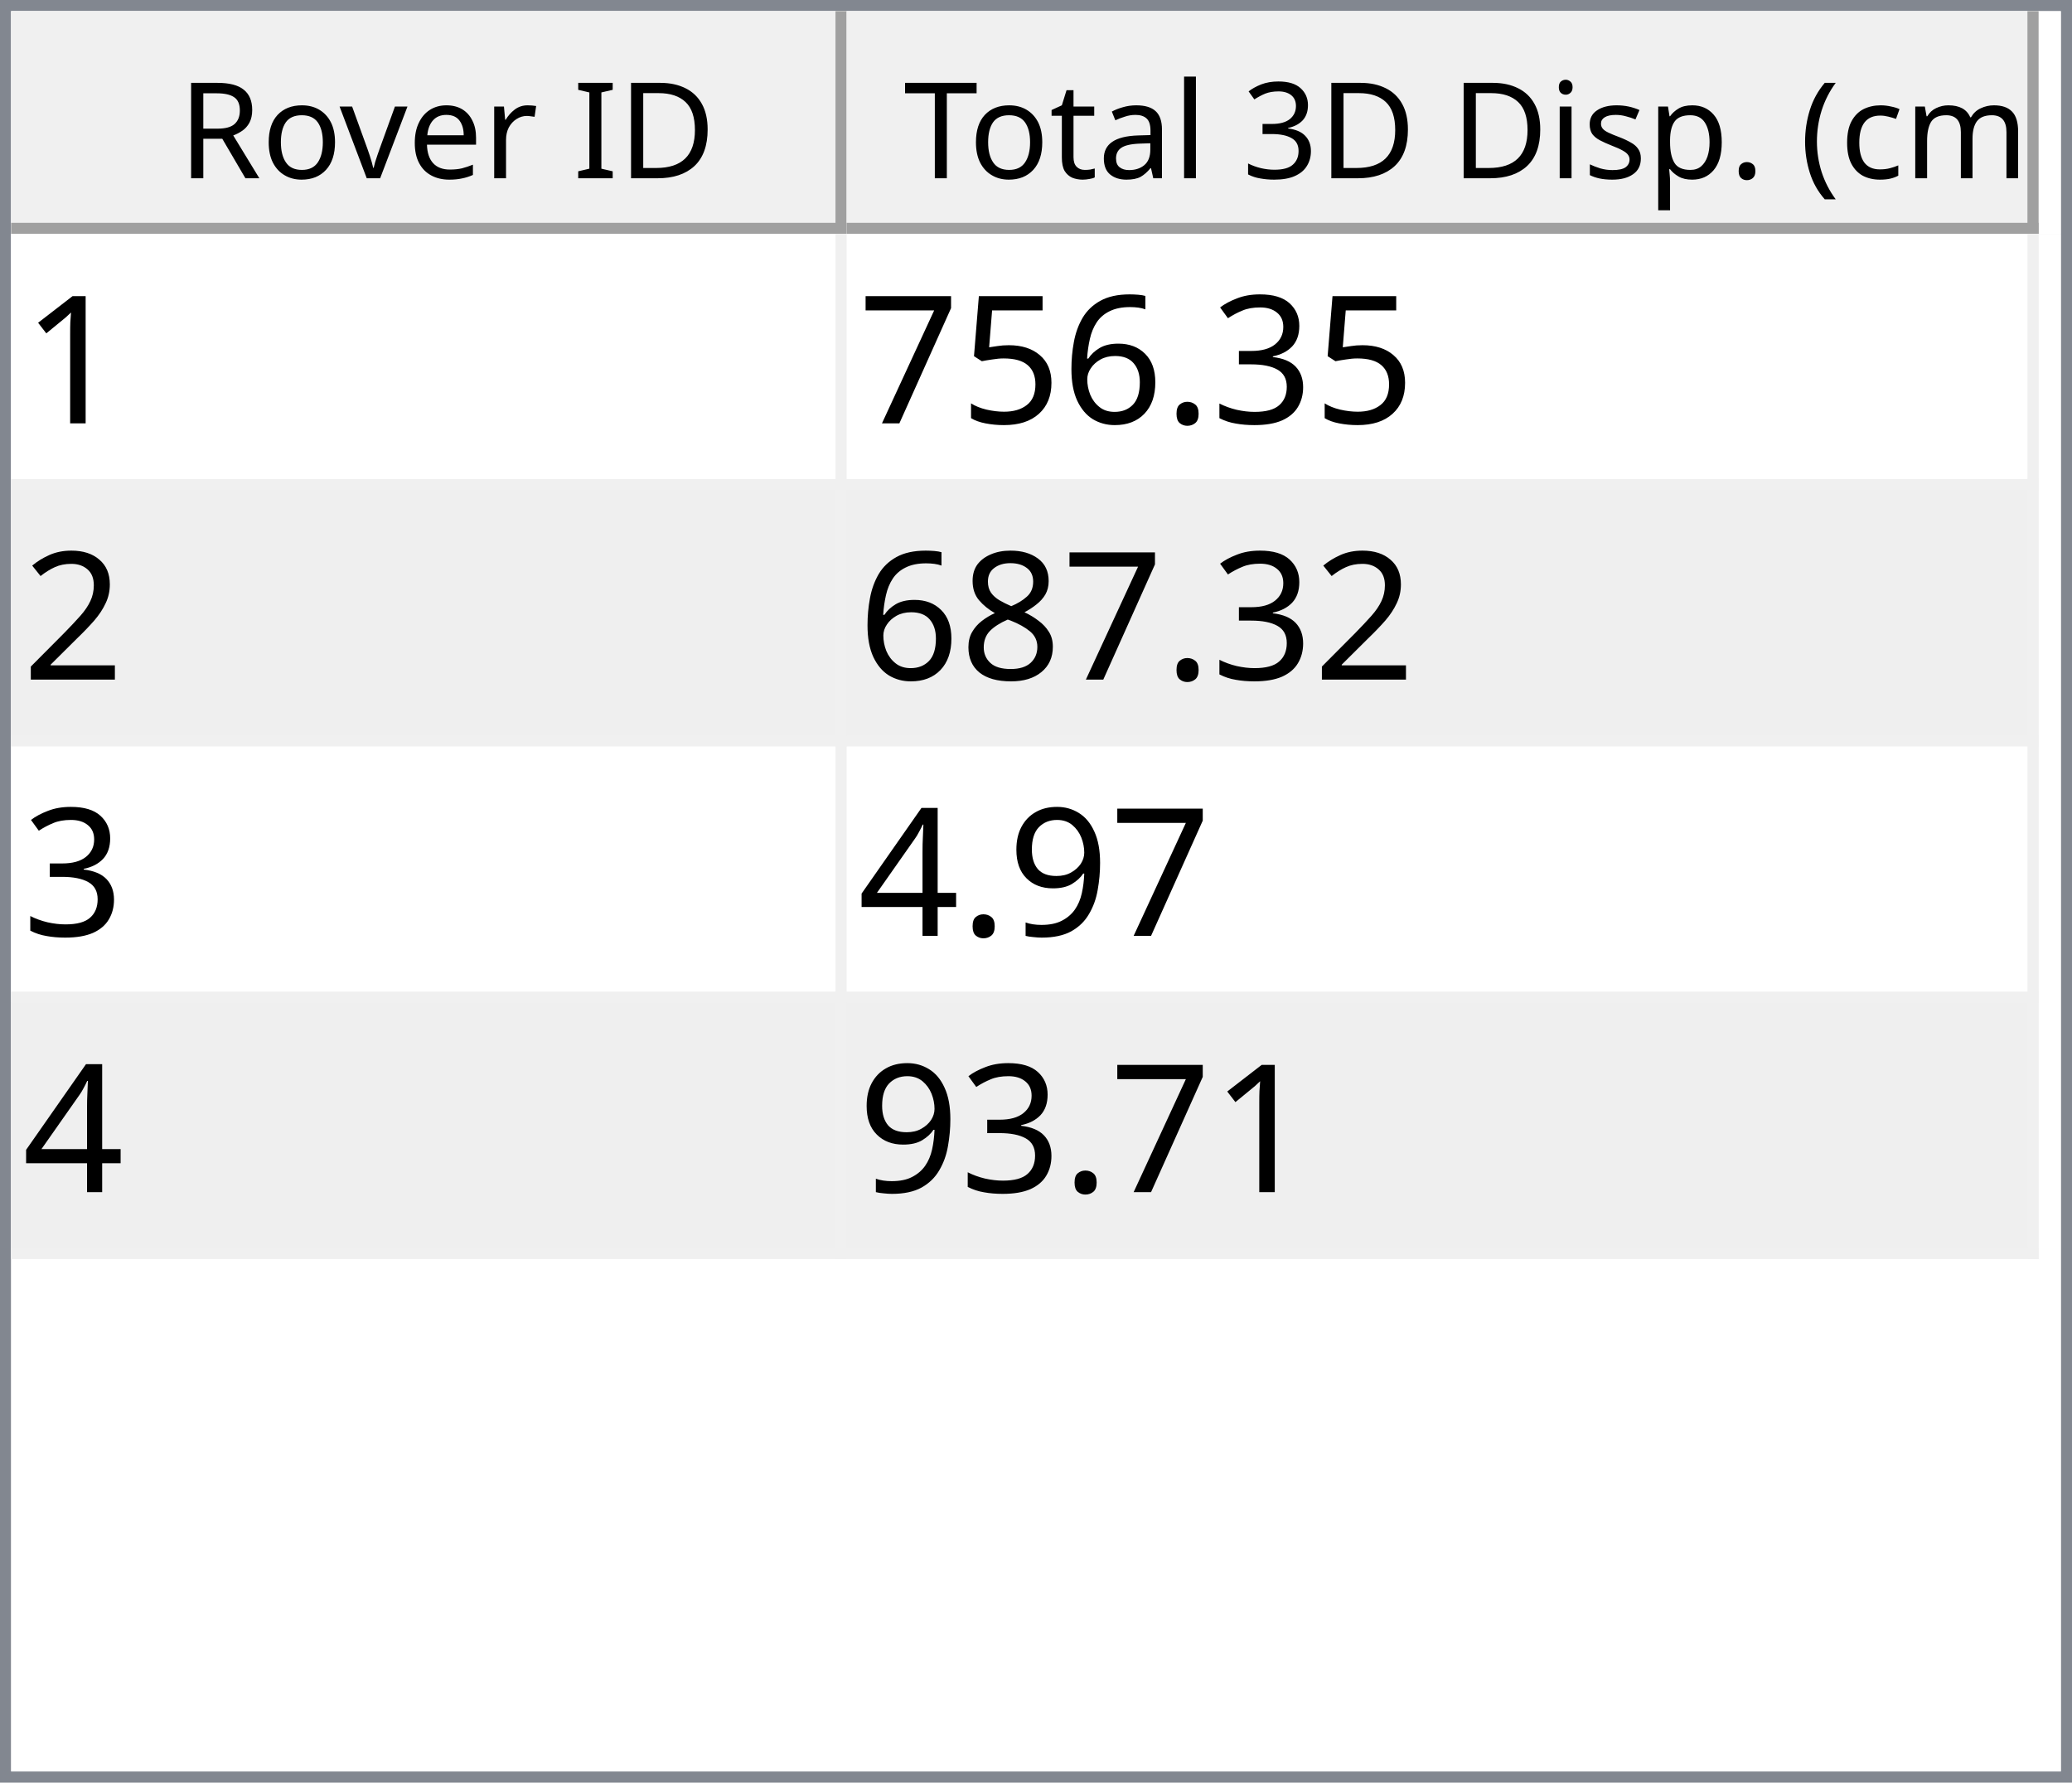
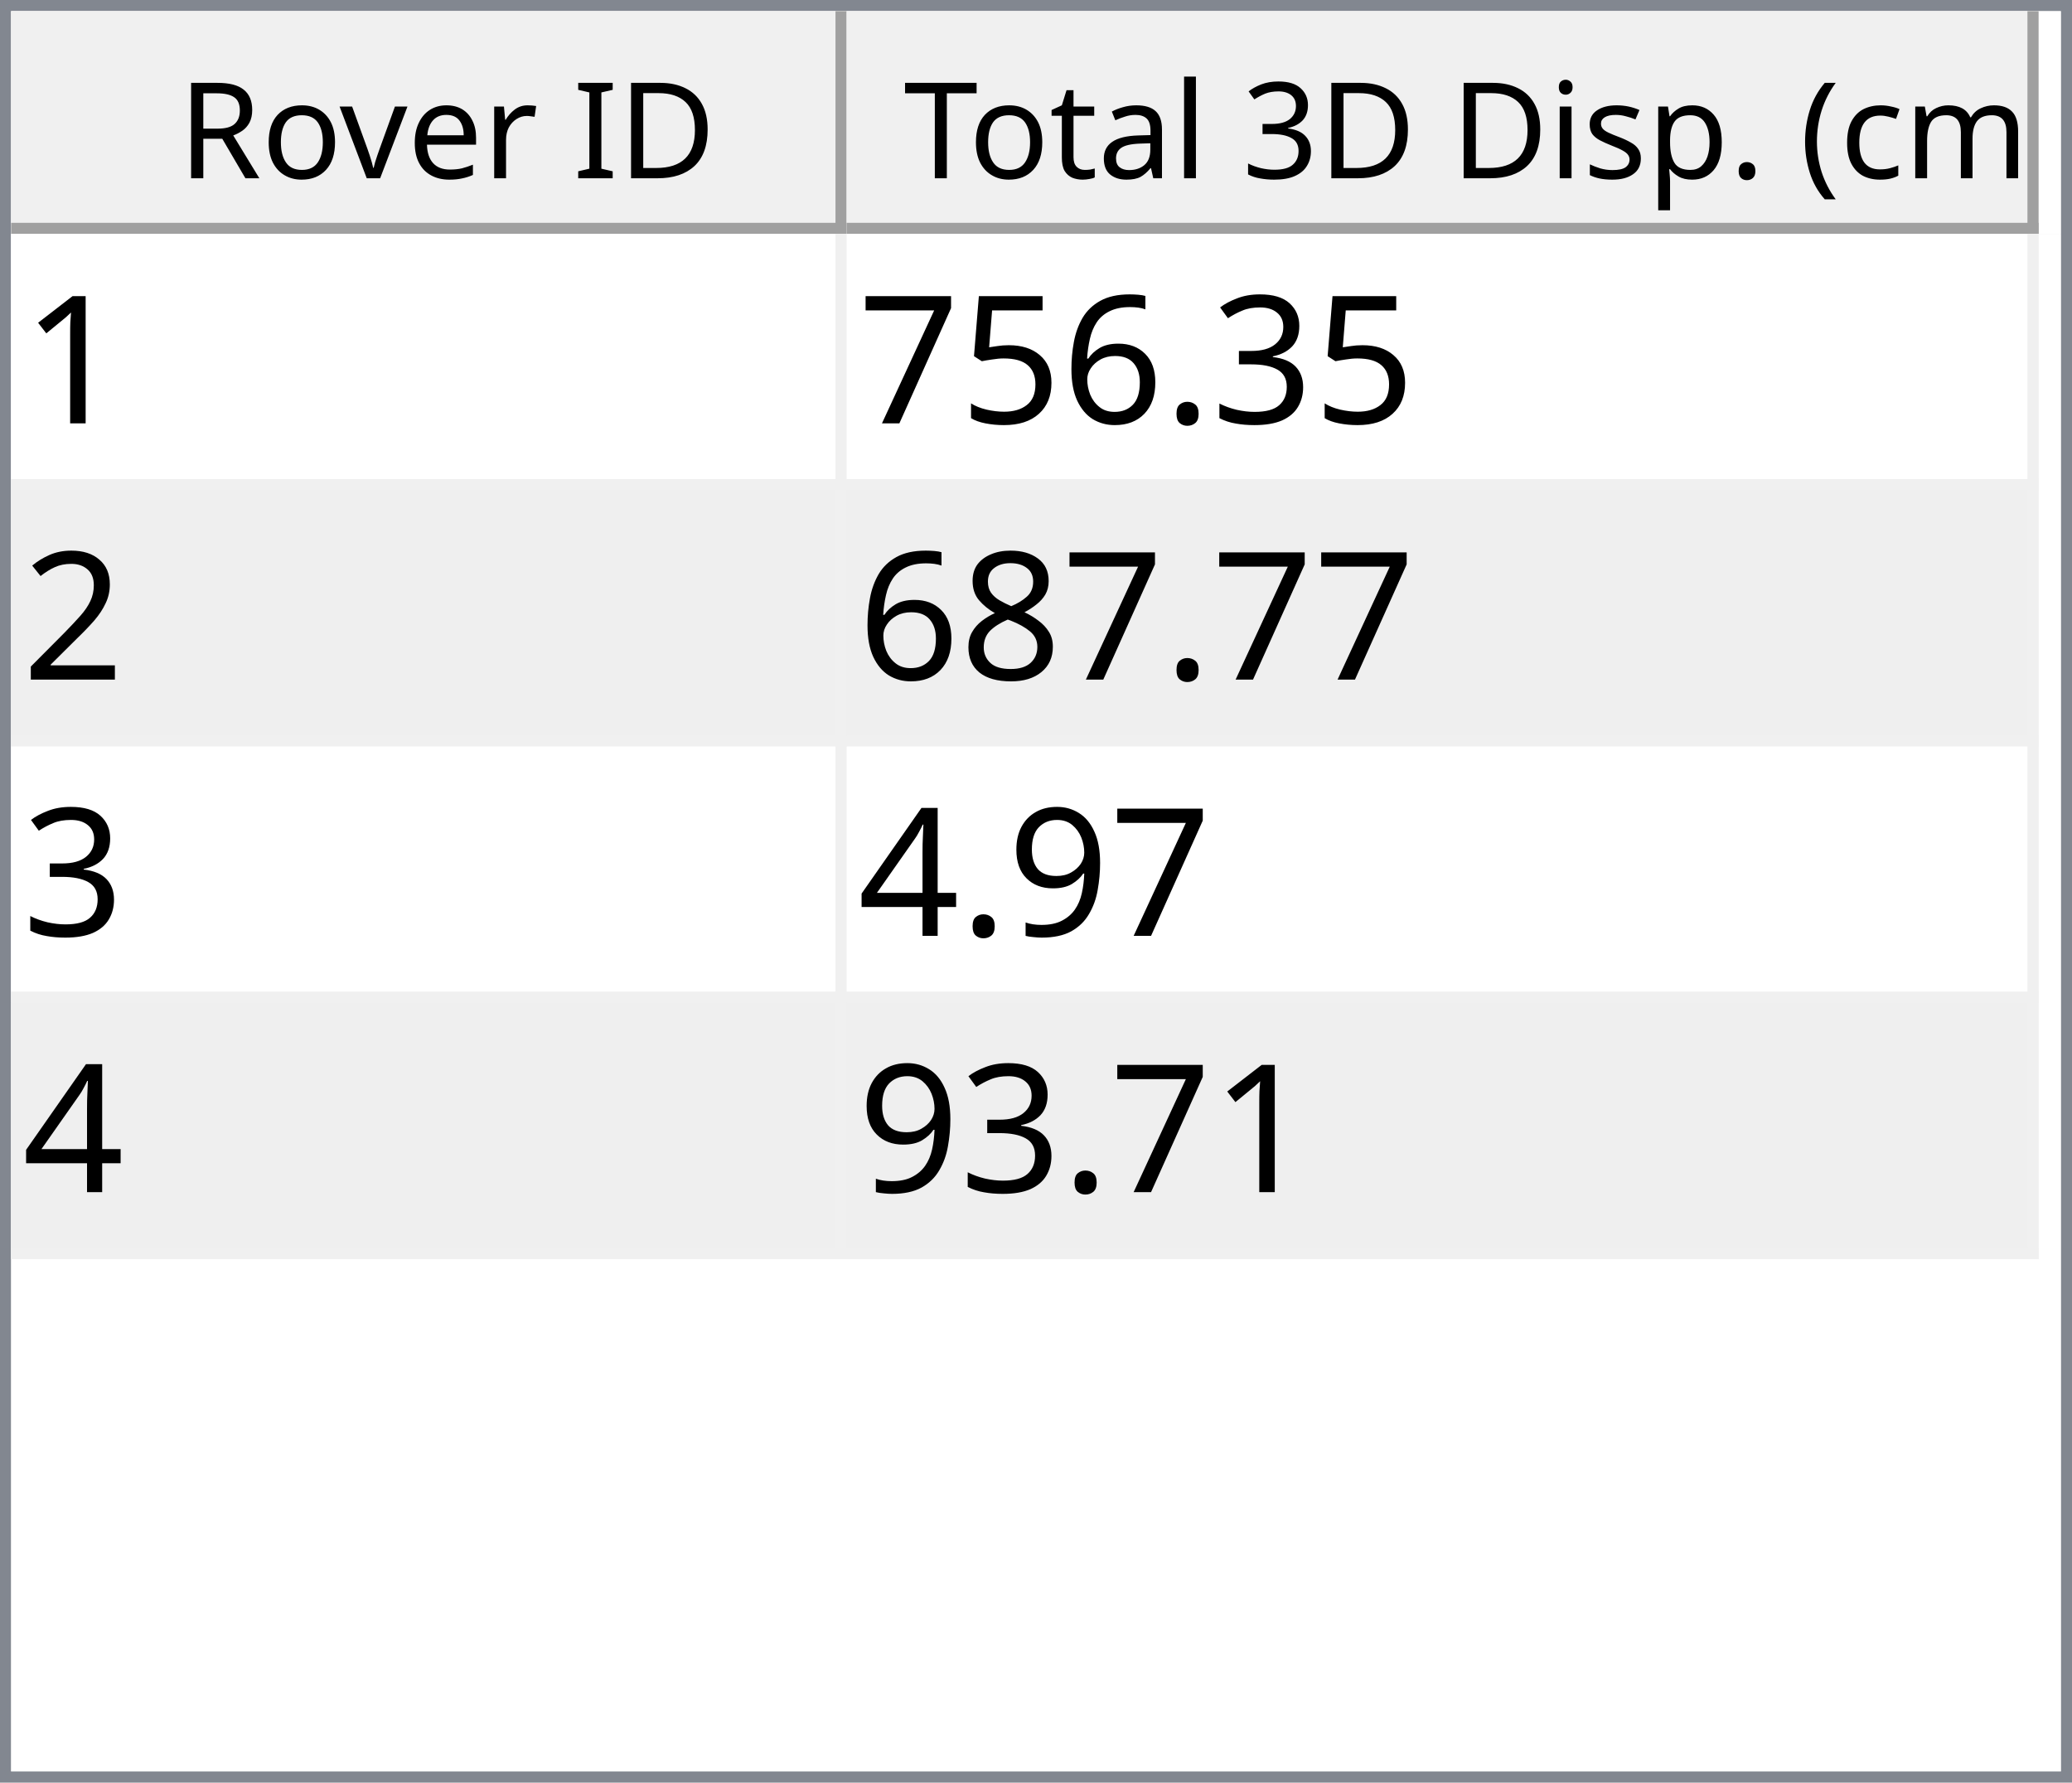
<svg xmlns="http://www.w3.org/2000/svg" style="fill-opacity:1; color-rendering:auto; color-interpolation:auto; text-rendering:auto; stroke:black; stroke-linecap:square; stroke-miterlimit:10; shape-rendering:auto; stroke-opacity:1; fill:black; stroke-dasharray:none; font-weight:normal; stroke-width:1; font-family:'Dialog'; font-style:normal; stroke-linejoin:miter; font-size:12px; stroke-dashoffset:0; image-rendering:auto;" width="186" height="160">
  <defs id="genericDefs" />
  <g>
    <defs id="defs1">
      <clipPath clipPathUnits="userSpaceOnUse" id="clipPath1">
        <path d="M0 0 L186 0 L186 160 L0 160 L0 0 Z" />
      </clipPath>
      <clipPath clipPathUnits="userSpaceOnUse" id="clipPath2">
        <path d="M0 0 L0 160 L186 160 L186 0 Z" />
      </clipPath>
      <clipPath clipPathUnits="userSpaceOnUse" id="clipPath3">
        <path d="M0 0 L0 20 L184 20 L184 0 Z" />
      </clipPath>
      <clipPath clipPathUnits="userSpaceOnUse" id="clipPath4">
        <path d="M0 0 L0 20 L75 20 L75 0 Z" />
      </clipPath>
      <clipPath clipPathUnits="userSpaceOnUse" id="clipPath5">
        <path d="M1 1 L1 19 L74 19 L74 1 Z" />
      </clipPath>
      <clipPath clipPathUnits="userSpaceOnUse" id="clipPath6">
        <path d="M0 0 L0 18 L73 18 L73 0 Z" />
      </clipPath>
      <clipPath clipPathUnits="userSpaceOnUse" id="clipPath7">
        <path d="M-0.5 -0.5 L-0.5 19.5 L74.5 19.5 L74.5 -0.5 Z" />
      </clipPath>
      <clipPath clipPathUnits="userSpaceOnUse" id="clipPath8">
        <path d="M0 0 L0 20 L107 20 L107 0 Z" />
      </clipPath>
      <clipPath clipPathUnits="userSpaceOnUse" id="clipPath9">
        <path d="M1 1 L1 19 L106 19 L106 1 Z" />
      </clipPath>
      <clipPath clipPathUnits="userSpaceOnUse" id="clipPath10">
        <path d="M0 0 L0 18 L105 18 L105 0 Z" />
      </clipPath>
      <clipPath clipPathUnits="userSpaceOnUse" id="clipPath11">
        <path d="M-0.5 -0.5 L-0.5 19.5 L106.5 19.5 L106.5 -0.5 Z" />
      </clipPath>
      <clipPath clipPathUnits="userSpaceOnUse" id="clipPath12">
        <path d="M0 0 L0 138 L184 138 L184 0 Z" />
      </clipPath>
      <clipPath clipPathUnits="userSpaceOnUse" id="clipPath13">
        <path d="M0 0 L0 92 L182 92 L182 0 Z" />
      </clipPath>
      <clipPath clipPathUnits="userSpaceOnUse" id="clipPath14">
        <path d="M-0.5 -0.5 L-0.5 91.5 L181.5 91.5 L181.5 -0.5 Z" />
      </clipPath>
      <clipPath clipPathUnits="userSpaceOnUse" id="clipPath15">
        <path d="M0 0 L0 22 L74 22 L74 0 Z" />
      </clipPath>
      <clipPath clipPathUnits="userSpaceOnUse" id="clipPath16">
        <path d="M0 0 L0 22 L106 22 L106 0 Z" />
      </clipPath>
      <font horiz-adv-x="64.551" id="font1">
        <font-face ascent="107.91" descent="25.098" units-per-em="100" style="font-style:normal; font-family:Segoe UI; font-weight:normal;" />
        <missing-glyph horiz-adv-x="64.551" d="M8.109 0 L8.109 68.266 L56.453 68.266 L56.453 0 L8.109 0 ZM15.328 7.234 L49.219 7.234 L49.219 61.031 L15.328 61.031 L15.328 7.234 Z" />
        <glyph unicode="D" horiz-adv-x="70.117" d="M9.188 0 L9.188 70.016 L28.516 70.016 Q65.531 70.016 65.531 35.891 Q65.531 19.672 55.25 9.836 Q44.969 0 27.734 0 L9.188 0 ZM17.391 62.594 L17.391 7.422 L27.828 7.422 Q41.609 7.422 49.273 14.797 Q56.938 22.172 56.938 35.688 Q56.938 62.594 28.328 62.594 L17.391 62.594 Z" />
        <glyph unicode="I" horiz-adv-x="26.611" d="M17.391 0 L9.188 0 L9.188 70.016 L17.391 70.016 L17.391 0 Z" />
        <glyph unicode=" " horiz-adv-x="27.393" d="" />
        <glyph unicode="r" horiz-adv-x="34.766" d="M34.188 41.891 Q32.078 43.5 28.125 43.5 Q23 43.5 19.555 38.672 Q16.109 33.844 16.109 25.484 L16.109 0 L8.109 0 L8.109 50 L16.109 50 L16.109 39.703 L16.312 39.703 Q18.016 44.969 21.531 47.922 Q25.047 50.875 29.391 50.875 Q32.516 50.875 34.188 50.203 L34.188 41.891 Z" />
        <glyph unicode="e" horiz-adv-x="52.295" d="M48.297 23 L12.984 23 Q13.188 14.656 17.484 10.109 Q21.781 5.562 29.297 5.562 Q37.75 5.562 44.828 11.141 L44.828 3.609 Q38.234 -1.172 27.391 -1.172 Q16.797 -1.172 10.742 5.641 Q4.688 12.453 4.688 24.812 Q4.688 36.469 11.305 43.82 Q17.922 51.172 27.734 51.172 Q37.547 51.172 42.922 44.828 Q48.297 38.484 48.297 27.203 L48.297 23 ZM40.094 29.781 Q40.047 36.719 36.75 40.578 Q33.453 44.438 27.594 44.438 Q21.922 44.438 17.969 40.383 Q14.016 36.328 13.094 29.781 L40.094 29.781 Z" />
        <glyph unicode="v" horiz-adv-x="47.9" d="M47.406 50 L27.484 0 L19.625 0 L0.688 50 L9.469 50 L22.172 13.672 Q23.578 9.672 23.922 6.688 L24.125 6.688 Q24.609 10.453 25.688 13.484 L38.969 50 L47.406 50 Z" />
        <glyph unicode="o" horiz-adv-x="58.594" d="M29 -1.172 Q17.922 -1.172 11.305 5.836 Q4.688 12.844 4.688 24.422 Q4.688 37.016 11.57 44.094 Q18.453 51.172 30.172 51.172 Q41.359 51.172 47.633 44.289 Q53.906 37.406 53.906 25.203 Q53.906 13.234 47.141 6.031 Q40.375 -1.172 29 -1.172 ZM29.594 44.438 Q21.875 44.438 17.383 39.188 Q12.891 33.938 12.891 24.703 Q12.891 15.828 17.43 10.695 Q21.969 5.562 29.594 5.562 Q37.359 5.562 41.531 10.594 Q45.703 15.625 45.703 24.906 Q45.703 34.281 41.531 39.359 Q37.359 44.438 29.594 44.438 Z" />
        <glyph unicode="R" horiz-adv-x="59.814" d="M59.375 0 L49.609 0 L37.891 19.625 Q36.281 22.359 34.766 24.289 Q33.25 26.219 31.664 27.438 Q30.078 28.656 28.25 29.219 Q26.422 29.781 24.125 29.781 L17.391 29.781 L17.391 0 L9.188 0 L9.188 70.016 L30.078 70.016 Q34.672 70.016 38.555 68.867 Q42.438 67.719 45.289 65.375 Q48.141 63.031 49.758 59.547 Q51.375 56.062 51.375 51.375 Q51.375 47.703 50.273 44.656 Q49.172 41.609 47.148 39.211 Q45.125 36.812 42.266 35.133 Q39.406 33.453 35.844 32.516 L35.844 32.328 Q37.594 31.547 38.891 30.547 Q40.188 29.547 41.359 28.18 Q42.531 26.812 43.68 25.078 Q44.828 23.344 46.234 21.047 L59.375 0 ZM17.391 62.594 L17.391 37.203 L28.516 37.203 Q31.594 37.203 34.203 38.133 Q36.812 39.062 38.719 40.797 Q40.625 42.531 41.703 45.047 Q42.781 47.562 42.781 50.688 Q42.781 56.297 39.141 59.445 Q35.5 62.594 28.609 62.594 L17.391 62.594 Z" />
        <glyph unicode=")" horiz-adv-x="30.176" d="M8.297 -15.922 L1.172 -15.922 Q16.406 2.344 16.406 26.812 Q16.406 51.469 1.078 70.016 L8.297 70.016 Q23.531 52.156 23.531 26.703 Q23.531 1.375 8.297 -15.922 Z" />
        <glyph unicode="m" horiz-adv-x="86.133" d="M79.109 0 L71.094 0 L71.094 28.719 Q71.094 37.016 68.531 40.727 Q65.969 44.438 59.906 44.438 Q54.781 44.438 51.195 39.75 Q47.609 35.062 47.609 28.516 L47.609 0 L39.594 0 L39.594 29.688 Q39.594 44.438 28.219 44.438 Q22.953 44.438 19.531 40.016 Q16.109 35.594 16.109 28.516 L16.109 0 L8.109 0 L8.109 50 L16.109 50 L16.109 42.094 L16.312 42.094 Q21.625 51.172 31.844 51.172 Q36.969 51.172 40.773 48.312 Q44.578 45.453 46 40.828 Q51.562 51.172 62.594 51.172 Q79.109 51.172 79.109 30.812 L79.109 0 Z" />
        <glyph unicode="c" horiz-adv-x="46.191" d="M42.188 2.297 Q36.422 -1.172 28.516 -1.172 Q17.828 -1.172 11.258 5.789 Q4.688 12.75 4.688 23.828 Q4.688 36.188 11.766 43.68 Q18.844 51.172 30.672 51.172 Q37.25 51.172 42.281 48.734 L42.281 40.531 Q36.719 44.438 30.375 44.438 Q22.703 44.438 17.797 38.945 Q12.891 33.453 12.891 24.516 Q12.891 15.719 17.508 10.641 Q22.125 5.562 29.891 5.562 Q36.422 5.562 42.188 9.906 L42.188 2.297 Z" />
        <glyph unicode="(" horiz-adv-x="30.176" d="M29.109 -15.922 L21.969 -15.922 Q6.844 1.375 6.844 26.703 Q6.844 52.156 21.969 70.016 L29.203 70.016 Q13.875 51.469 13.875 26.812 Q13.875 2.344 29.109 -15.922 Z" />
        <glyph unicode="." horiz-adv-x="21.68" d="M10.891 -1.078 Q8.641 -1.078 7.055 0.539 Q5.469 2.156 5.469 4.391 Q5.469 6.641 7.055 8.273 Q8.641 9.906 10.891 9.906 Q13.188 9.906 14.797 8.273 Q16.406 6.641 16.406 4.391 Q16.406 2.156 14.797 0.539 Q13.188 -1.078 10.891 -1.078 Z" />
        <glyph unicode="p" horiz-adv-x="58.789" d="M16.312 7.234 L16.109 7.234 L16.109 -23 L8.109 -23 L8.109 50 L16.109 50 L16.109 41.219 L16.312 41.219 Q22.219 51.172 33.594 51.172 Q43.266 51.172 48.688 44.461 Q54.109 37.75 54.109 26.469 Q54.109 13.922 48 6.375 Q41.891 -1.172 31.297 -1.172 Q21.578 -1.172 16.312 7.234 ZM16.109 27.391 L16.109 20.406 Q16.109 14.203 20.141 9.883 Q24.172 5.562 30.375 5.562 Q37.641 5.562 41.773 11.133 Q45.906 16.703 45.906 26.609 Q45.906 34.969 42.047 39.703 Q38.188 44.438 31.594 44.438 Q24.609 44.438 20.359 39.578 Q16.109 34.719 16.109 27.391 Z" />
        <glyph unicode="s" horiz-adv-x="42.432" d="M5.078 1.812 L5.078 10.406 Q11.625 5.562 19.484 5.562 Q30.031 5.562 30.031 12.594 Q30.031 14.594 29.125 15.992 Q28.219 17.391 26.68 18.461 Q25.141 19.531 23.07 20.383 Q21 21.234 18.609 22.172 Q15.281 23.484 12.766 24.828 Q10.25 26.172 8.57 27.859 Q6.891 29.547 6.031 31.695 Q5.172 33.844 5.172 36.719 Q5.172 40.234 6.789 42.945 Q8.406 45.656 11.086 47.484 Q13.766 49.312 17.211 50.242 Q20.656 51.172 24.312 51.172 Q30.812 51.172 35.938 48.922 L35.938 40.828 Q30.422 44.438 23.25 44.438 Q21 44.438 19.195 43.922 Q17.391 43.406 16.094 42.477 Q14.797 41.547 14.086 40.258 Q13.375 38.969 13.375 37.406 Q13.375 35.453 14.086 34.133 Q14.797 32.812 16.164 31.789 Q17.531 30.766 19.484 29.938 Q21.438 29.109 23.922 28.125 Q27.25 26.859 29.883 25.516 Q32.516 24.172 34.375 22.484 Q36.234 20.797 37.234 18.602 Q38.234 16.406 38.234 13.375 Q38.234 9.672 36.602 6.938 Q34.969 4.203 32.234 2.398 Q29.5 0.594 25.93 -0.289 Q22.359 -1.172 18.453 -1.172 Q10.75 -1.172 5.078 1.812 Z" />
        <glyph unicode="i" horiz-adv-x="24.219" d="M12.203 62.703 Q10.062 62.703 8.547 64.164 Q7.031 65.625 7.031 67.875 Q7.031 70.125 8.547 71.609 Q10.062 73.094 12.203 73.094 Q14.406 73.094 15.945 71.609 Q17.484 70.125 17.484 67.875 Q17.484 65.719 15.945 64.211 Q14.406 62.703 12.203 62.703 ZM16.109 0 L8.109 0 L8.109 50 L16.109 50 L16.109 0 Z" />
        <glyph unicode="3" horiz-adv-x="53.906" d="M46.531 19.828 Q46.531 15.094 44.75 11.211 Q42.969 7.328 39.719 4.57 Q36.469 1.812 31.93 0.297 Q27.391 -1.219 21.922 -1.219 Q11.922 -1.219 6 2.594 L6 11.188 Q13.094 5.609 22.219 5.609 Q25.875 5.609 28.828 6.539 Q31.781 7.469 33.906 9.227 Q36.031 10.984 37.18 13.477 Q38.328 15.969 38.328 19.094 Q38.328 32.812 18.797 32.812 L12.984 32.812 L12.984 39.594 L18.5 39.594 Q35.797 39.594 35.797 52.484 Q35.797 64.406 22.609 64.406 Q15.188 64.406 8.688 59.422 L8.688 67.188 Q15.375 71.188 24.609 71.188 Q29 71.188 32.57 69.969 Q36.141 68.75 38.68 66.555 Q41.219 64.359 42.609 61.281 Q44 58.203 44 54.5 Q44 40.672 30.031 36.719 L30.031 36.531 Q33.594 36.141 36.625 34.797 Q39.656 33.453 41.852 31.305 Q44.047 29.156 45.289 26.25 Q46.531 23.344 46.531 19.828 Z" />
        <glyph unicode="l" horiz-adv-x="24.219" d="M16.109 0 L8.109 0 L8.109 74.031 L16.109 74.031 L16.109 0 Z" />
        <glyph unicode="a" horiz-adv-x="50.879" d="M43.891 0 L35.891 0 L35.891 7.812 L35.688 7.812 Q30.469 -1.172 20.312 -1.172 Q12.844 -1.172 8.617 2.781 Q4.391 6.734 4.391 13.281 Q4.391 27.297 20.906 29.594 L35.891 31.688 Q35.891 44.438 25.594 44.438 Q16.547 44.438 9.281 38.281 L9.281 46.484 Q16.656 51.172 26.266 51.172 Q43.891 51.172 43.891 32.516 L43.891 0 ZM35.891 25.297 L23.828 23.641 Q18.266 22.859 15.43 20.875 Q12.594 18.891 12.594 13.875 Q12.594 10.203 15.211 7.883 Q17.828 5.562 22.172 5.562 Q28.125 5.562 32.008 9.742 Q35.891 13.922 35.891 20.312 L35.891 25.297 Z" />
        <glyph unicode="t" horiz-adv-x="33.887" d="M31.297 0.484 Q28.469 -1.078 23.828 -1.078 Q10.688 -1.078 10.688 13.578 L10.688 43.172 L2.094 43.172 L2.094 50 L10.688 50 L10.688 62.203 L18.703 64.797 L18.703 50 L31.297 50 L31.297 43.172 L18.703 43.172 L18.703 14.984 Q18.703 9.969 20.414 7.82 Q22.125 5.672 26.078 5.672 Q29.109 5.672 31.297 7.328 L31.297 0.484 Z" />
        <glyph unicode="T" horiz-adv-x="52.393" d="M50.594 62.594 L30.375 62.594 L30.375 0 L22.172 0 L22.172 62.594 L2 62.594 L2 70.016 L50.594 70.016 L50.594 62.594 Z" />
      </font>
      <font horiz-adv-x="75.0" id="font2">
        <font-face ascent="100.537" descent="21.973" units-per-em="100" style="font-style:normal; font-family:sans-serif; font-weight:normal;" />
        <missing-glyph horiz-adv-x="75.0" d="M12.5 0 L12.5 62.5 L62.5 62.5 L62.5 0 L12.5 0 ZM14.062 1.562 L60.938 1.562 L60.938 60.938 L14.062 60.938 L14.062 1.562 Z" />
        <glyph unicode="1" horiz-adv-x="55.615" d="M37.25 0 L28.469 0 L28.469 56 Q25.297 52.984 20.141 49.953 Q14.984 46.922 10.891 45.406 L10.891 53.906 Q18.266 57.375 23.781 62.305 Q29.297 67.234 31.594 71.875 L37.25 71.875 L37.25 0 Z" />
        <glyph unicode="3" horiz-adv-x="55.615" d="M4.203 18.891 L12.984 20.062 Q14.5 12.594 18.141 9.297 Q21.781 6 27 6 Q33.203 6 37.477 10.297 Q41.75 14.594 41.75 20.953 Q41.75 27 37.797 30.93 Q33.844 34.859 27.734 34.859 Q25.25 34.859 21.531 33.891 L22.516 41.609 Q23.391 41.5 23.922 41.5 Q29.547 41.5 34.039 44.43 Q38.531 47.359 38.531 53.469 Q38.531 58.297 35.258 61.477 Q31.984 64.656 26.812 64.656 Q21.688 64.656 18.266 61.43 Q14.844 58.203 13.875 51.766 L5.078 53.328 Q6.688 62.156 12.398 67.016 Q18.109 71.875 26.609 71.875 Q32.469 71.875 37.398 69.359 Q42.328 66.844 44.945 62.5 Q47.562 58.156 47.562 53.266 Q47.562 48.641 45.07 44.828 Q42.578 41.016 37.703 38.766 Q44.047 37.312 47.562 32.695 Q51.078 28.078 51.078 21.141 Q51.078 11.766 44.242 5.25 Q37.406 -1.266 26.953 -1.266 Q17.531 -1.266 11.305 4.352 Q5.078 9.969 4.203 18.891 Z" />
        <glyph unicode="." horiz-adv-x="27.783" d="M9.078 0 L9.078 10.016 L19.094 10.016 L19.094 0 L9.078 0 Z" />
        <glyph unicode="6" horiz-adv-x="55.615" d="M49.75 54.047 L41.016 53.375 Q39.844 58.547 37.703 60.891 Q34.125 64.656 28.906 64.656 Q24.703 64.656 21.531 62.312 Q17.391 59.281 14.992 53.469 Q12.594 47.656 12.5 36.922 Q15.672 41.75 20.266 44.094 Q24.859 46.438 29.891 46.438 Q38.672 46.438 44.852 39.969 Q51.031 33.5 51.031 23.25 Q51.031 16.5 48.125 10.719 Q45.219 4.938 40.141 1.859 Q35.062 -1.219 28.609 -1.219 Q17.625 -1.219 10.695 6.859 Q3.766 14.938 3.766 33.5 Q3.766 54.25 11.422 63.672 Q18.109 71.875 29.438 71.875 Q37.891 71.875 43.289 67.141 Q48.688 62.406 49.75 54.047 ZM13.875 23.188 Q13.875 18.656 15.797 14.508 Q17.719 10.359 21.188 8.18 Q24.656 6 28.469 6 Q34.031 6 38.039 10.492 Q42.047 14.984 42.047 22.703 Q42.047 30.125 38.086 34.398 Q34.125 38.672 28.125 38.672 Q22.172 38.672 18.023 34.398 Q13.875 30.125 13.875 23.188 Z" />
        <glyph unicode="5" horiz-adv-x="55.615" d="M4.156 18.75 L13.375 19.531 Q14.406 12.797 18.141 9.398 Q21.875 6 27.156 6 Q33.5 6 37.891 10.789 Q42.281 15.578 42.281 23.484 Q42.281 31 38.062 35.352 Q33.844 39.703 27 39.703 Q22.75 39.703 19.336 37.773 Q15.922 35.844 13.969 32.766 L5.719 33.844 L12.641 70.609 L48.25 70.609 L48.25 62.203 L19.672 62.203 L15.828 42.969 Q22.266 47.469 29.344 47.469 Q38.719 47.469 45.164 40.969 Q51.609 34.469 51.609 24.266 Q51.609 14.547 45.953 7.469 Q39.062 -1.219 27.156 -1.219 Q17.391 -1.219 11.211 4.25 Q5.031 9.719 4.156 18.75 Z" />
        <glyph unicode="7" horiz-adv-x="55.615" d="M4.734 62.203 L4.734 70.656 L51.078 70.656 L51.078 63.812 Q44.234 56.547 37.523 44.484 Q30.812 32.422 27.156 19.672 Q24.516 10.688 23.781 0 L14.75 0 Q14.891 8.453 18.062 20.414 Q21.234 32.375 27.172 43.484 Q33.109 54.594 39.797 62.203 L4.734 62.203 Z" />
        <glyph unicode="2" horiz-adv-x="55.615" d="M50.344 8.453 L50.344 0 L3.031 0 Q2.938 3.172 4.047 6.109 Q5.859 10.938 9.836 15.625 Q13.812 20.312 21.344 26.469 Q33.016 36.031 37.117 41.625 Q41.219 47.219 41.219 52.203 Q41.219 57.422 37.477 61.008 Q33.734 64.594 27.734 64.594 Q21.391 64.594 17.578 60.789 Q13.766 56.984 13.719 50.25 L4.688 51.172 Q5.609 61.281 11.664 66.578 Q17.719 71.875 27.938 71.875 Q38.234 71.875 44.242 66.164 Q50.25 60.453 50.25 52 Q50.25 47.703 48.492 43.555 Q46.734 39.406 42.656 34.812 Q38.578 30.219 29.109 22.219 Q21.188 15.578 18.945 13.211 Q16.703 10.844 15.234 8.453 L50.344 8.453 Z" />
        <glyph unicode="8" horiz-adv-x="55.615" d="M17.672 38.812 Q12.203 40.828 9.57 44.539 Q6.938 48.25 6.938 53.422 Q6.938 61.234 12.555 66.555 Q18.172 71.875 27.484 71.875 Q36.859 71.875 42.578 66.43 Q48.297 60.984 48.297 53.172 Q48.297 48.188 45.68 44.508 Q43.062 40.828 37.75 38.812 Q44.344 36.672 47.781 31.883 Q51.219 27.094 51.219 20.453 Q51.219 11.281 44.727 5.031 Q38.234 -1.219 27.641 -1.219 Q17.047 -1.219 10.547 5.055 Q4.047 11.328 4.047 20.703 Q4.047 27.688 7.594 32.398 Q11.141 37.109 17.672 38.812 ZM15.922 53.719 Q15.922 48.641 19.195 45.414 Q22.469 42.188 27.688 42.188 Q32.766 42.188 36.016 45.383 Q39.266 48.578 39.266 53.219 Q39.266 58.062 35.914 61.359 Q32.562 64.656 27.594 64.656 Q22.562 64.656 19.242 61.43 Q15.922 58.203 15.922 53.719 ZM13.094 20.656 Q13.094 16.891 14.875 13.375 Q16.656 9.859 20.172 7.93 Q23.688 6 27.734 6 Q34.031 6 38.133 10.055 Q42.234 14.109 42.234 20.359 Q42.234 26.703 38.016 30.859 Q33.797 35.016 27.438 35.016 Q21.234 35.016 17.164 30.914 Q13.094 26.812 13.094 20.656 Z" />
        <glyph unicode="9" horiz-adv-x="55.615" d="M5.469 16.547 L13.922 17.328 Q14.984 11.375 18.016 8.688 Q21.047 6 25.781 6 Q29.828 6 32.883 7.859 Q35.938 9.719 37.891 12.82 Q39.844 15.922 41.164 21.195 Q42.484 26.469 42.484 31.938 Q42.484 32.516 42.438 33.688 Q39.797 29.5 35.234 26.883 Q30.672 24.266 25.344 24.266 Q16.453 24.266 10.305 30.711 Q4.156 37.156 4.156 47.703 Q4.156 58.594 10.578 65.234 Q17 71.875 26.656 71.875 Q33.641 71.875 39.43 68.117 Q45.219 64.359 48.219 57.398 Q51.219 50.438 51.219 37.25 Q51.219 23.531 48.242 15.406 Q45.266 7.281 39.383 3.031 Q33.5 -1.219 25.594 -1.219 Q17.188 -1.219 11.867 3.445 Q6.547 8.109 5.469 16.547 ZM41.453 48.141 Q41.453 55.719 37.43 60.156 Q33.406 64.594 27.734 64.594 Q21.875 64.594 17.531 59.812 Q13.188 55.031 13.188 47.406 Q13.188 40.578 17.312 36.305 Q21.438 32.031 27.484 32.031 Q33.594 32.031 37.523 36.305 Q41.453 40.578 41.453 48.141 Z" />
        <glyph unicode="4" horiz-adv-x="55.615" d="M32.328 0 L32.328 17.141 L1.266 17.141 L1.266 25.203 L33.938 71.578 L41.109 71.578 L41.109 25.203 L50.781 25.203 L50.781 17.141 L41.109 17.141 L41.109 0 L32.328 0 ZM32.328 25.203 L32.328 57.469 L9.906 25.203 L32.328 25.203 Z" />
      </font>
    </defs>
    <g style="fill:white; stroke:white;">
      <rect x="0" y="0" width="186" style="clip-path:url(#clipPath1); stroke:none;" height="160" />
    </g>
    <g style="fill:white; text-rendering:optimizeSpeed; color-rendering:optimizeSpeed; image-rendering:optimizeSpeed; shape-rendering:crispEdges; stroke:white; color-interpolation:sRGB;">
      <rect x="0" width="186" height="160" y="0" style="stroke:none;" />
      <path style="stroke:none;" d="M0 160 L186 160 L186 0 L0 0 Z" />
    </g>
    <g style="fill:rgb(240,240,240); font-family:'Segoe UI'; stroke:rgb(240,240,240);">
      <rect x="0" y="0" width="186" style="clip-path:url(#clipPath2); stroke:none;" height="160" />
    </g>
    <g style="fill:rgb(130,135,144); font-family:'Segoe UI'; stroke:rgb(130,135,144);">
      <path d="M0 0 L186 0 L186 160 L0 160 L0 0 ZM1 1 L185 1 L185 159 L1 159 L1 1 Z" style="fill-rule:evenodd; clip-path:url(#clipPath2); stroke:none;" />
    </g>
    <g style="fill:white; font-family:'Segoe UI'; stroke:white;" transform="translate(1,1)">
      <rect x="0" y="0" width="184" style="clip-path:url(#clipPath3); stroke:none;" height="20" />
    </g>
    <g style="fill:rgb(240,240,240); font-family:'Segoe UI'; stroke:rgb(240,240,240);" transform="translate(1,1)">
      <rect x="0" y="0" width="75" style="clip-path:url(#clipPath4); stroke:none;" height="20" />
    </g>
    <g style="font-family:'Segoe UI';" transform="translate(2,2)">
      <text x="14" xml:space="preserve" y="14" style="clip-path:url(#clipPath6); stroke:none;">Rover ID</text>
    </g>
    <g style="fill:rgb(160,160,160); font-family:'Segoe UI'; stroke:rgb(160,160,160); stroke-linejoin:bevel;" transform="translate(1.5,1.5)">
      <line x1="74" x2="74" y1="0" style="fill:none; clip-path:url(#clipPath7);" y2="19" />
    </g>
    <g style="fill:rgb(160,160,160); font-family:'Segoe UI'; stroke:rgb(160,160,160); stroke-linejoin:bevel;" transform="matrix(1,0,0,1,1,1) translate(0.5,0.5)">
      <line x1="0" x2="74" y1="19" style="fill:none; clip-path:url(#clipPath7);" y2="19" />
    </g>
    <g style="fill:rgb(240,240,240); font-family:'Segoe UI'; stroke:rgb(240,240,240);" transform="translate(76,1)">
      <rect x="0" y="0" width="107" style="clip-path:url(#clipPath8); stroke:none;" height="20" />
    </g>
    <g style="font-family:'Segoe UI';" transform="translate(77,2)">
      <text x="1" xml:space="preserve" y="14" style="clip-path:url(#clipPath10); stroke:none;"> Total 3D Disp. (cm)</text>
    </g>
    <g style="fill:rgb(160,160,160); font-family:'Segoe UI'; stroke:rgb(160,160,160); stroke-linejoin:bevel;" transform="translate(76.5,1.5)">
      <line x1="106" x2="106" y1="0" style="fill:none; clip-path:url(#clipPath11);" y2="19" />
    </g>
    <g style="fill:rgb(160,160,160); font-family:'Segoe UI'; stroke:rgb(160,160,160); stroke-linejoin:bevel;" transform="matrix(1,0,0,1,76,1) translate(0.5,0.5)">
      <line x1="0" x2="106" y1="19" style="fill:none; clip-path:url(#clipPath11);" y2="19" />
    </g>
    <g style="fill:white; font-family:'Segoe UI'; stroke:white;" transform="translate(1,21)">
      <rect x="0" y="0" width="184" style="clip-path:url(#clipPath12); stroke:none;" height="138" />
    </g>
    <g style="fill:rgb(240,240,240); font-size:16px; font-family:sans-serif; stroke:rgb(240,240,240);" transform="translate(1,21)">
      <rect x="0" y="0" width="182" style="clip-path:url(#clipPath13); stroke:none;" height="92" />
      <line transform="translate(0.5,0.5)" x1="0" x2="181" y1="22" style="clip-path:url(#clipPath14); fill:none; stroke-linejoin:bevel;" y2="22" />
    </g>
    <g transform="matrix(1,0,0,1,1,21) translate(0.5,0.5)" style="fill:rgb(240,240,240); font-size:16px; font-family:sans-serif; stroke:rgb(240,240,240); stroke-linejoin:bevel;">
      <line x1="0" x2="181" y1="45" style="fill:none; clip-path:url(#clipPath14);" y2="45" />
    </g>
    <g transform="matrix(1,0,0,1,1,21) translate(0.5,0.5)" style="fill:rgb(240,240,240); font-size:16px; font-family:sans-serif; stroke:rgb(240,240,240); stroke-linejoin:bevel;">
      <line x1="0" x2="181" y1="68" style="fill:none; clip-path:url(#clipPath14);" y2="68" />
    </g>
    <g transform="matrix(1,0,0,1,1,21) translate(0.5,0.5)" style="fill:rgb(240,240,240); font-size:16px; font-family:sans-serif; stroke:rgb(240,240,240); stroke-linejoin:bevel;">
      <line x1="0" x2="181" y1="91" style="fill:none; clip-path:url(#clipPath14);" y2="91" />
    </g>
    <g transform="matrix(1,0,0,1,1,21) translate(0.5,0.5)" style="fill:rgb(240,240,240); font-size:16px; font-family:sans-serif; stroke:rgb(240,240,240); stroke-linejoin:bevel;">
      <line x1="74" x2="74" y1="0" style="fill:none; clip-path:url(#clipPath14);" y2="91" />
    </g>
    <g transform="matrix(1,0,0,1,1,21) translate(0.5,0.5)" style="fill:rgb(240,240,240); font-size:16px; font-family:sans-serif; stroke:rgb(240,240,240); stroke-linejoin:bevel;">
      <line x1="181" x2="181" y1="0" style="fill:none; clip-path:url(#clipPath14);" y2="91" />
    </g>
    <g style="fill:white; font-size:16px; font-family:sans-serif; stroke:white;" transform="matrix(1,0,0,1,1,21)">
      <rect x="0" y="0" width="74" style="clip-path:url(#clipPath15); stroke:none;" height="22" />
      <text x="1" y="17" style="fill:black; clip-path:url(#clipPath15); stroke:none;" xml:space="preserve">1</text>
    </g>
    <g style="fill:white; font-size:16px; font-family:sans-serif; stroke:white;" transform="matrix(1,0,0,1,1,21) translate(75,0)">
      <rect x="0" y="0" width="106" style="clip-path:url(#clipPath16); stroke:none;" height="22" />
      <text x="1" y="17" style="fill:black; clip-path:url(#clipPath16); stroke:none;" xml:space="preserve">756.35</text>
    </g>
    <g style="fill:rgb(239,239,239); font-size:16px; font-family:sans-serif; stroke:rgb(239,239,239);" transform="matrix(1,0,0,1,1,21) translate(0,23)">
      <rect x="0" y="0" width="74" style="clip-path:url(#clipPath15); stroke:none;" height="22" />
      <text x="1" y="17" style="fill:black; clip-path:url(#clipPath15); stroke:none;" xml:space="preserve">2</text>
    </g>
    <g style="fill:rgb(239,239,239); font-size:16px; font-family:sans-serif; stroke:rgb(239,239,239);" transform="matrix(1,0,0,1,1,21) translate(75,23)">
      <rect x="0" y="0" width="106" style="clip-path:url(#clipPath16); stroke:none;" height="22" />
-       <text x="1" y="17" style="fill:black; clip-path:url(#clipPath16); stroke:none;" xml:space="preserve">687.32</text>
+       <text x="1" y="17" style="fill:black; clip-path:url(#clipPath16); stroke:none;" xml:space="preserve">687.77</text>
    </g>
    <g style="fill:white; font-size:16px; font-family:sans-serif; stroke:white;" transform="matrix(1,0,0,1,1,21) translate(0,46)">
      <rect x="0" y="0" width="74" style="clip-path:url(#clipPath15); stroke:none;" height="22" />
      <text x="1" y="17" style="fill:black; clip-path:url(#clipPath15); stroke:none;" xml:space="preserve">3</text>
    </g>
    <g style="fill:white; font-size:16px; font-family:sans-serif; stroke:white;" transform="matrix(1,0,0,1,1,21) translate(75,46)">
      <rect x="0" y="0" width="106" style="clip-path:url(#clipPath16); stroke:none;" height="22" />
      <text x="1" y="17" style="fill:black; clip-path:url(#clipPath16); stroke:none;" xml:space="preserve">4.97</text>
    </g>
    <g style="fill:rgb(239,239,239); font-size:16px; font-family:sans-serif; stroke:rgb(239,239,239);" transform="matrix(1,0,0,1,1,21) translate(0,69)">
      <rect x="0" y="0" width="74" style="clip-path:url(#clipPath15); stroke:none;" height="22" />
      <text x="1" y="17" style="fill:black; clip-path:url(#clipPath15); stroke:none;" xml:space="preserve">4</text>
    </g>
    <g style="fill:rgb(239,239,239); font-size:16px; font-family:sans-serif; stroke:rgb(239,239,239);" transform="matrix(1,0,0,1,1,21) translate(75,69)">
      <rect x="0" y="0" width="106" style="clip-path:url(#clipPath16); stroke:none;" height="22" />
      <text x="1" y="17" style="fill:black; clip-path:url(#clipPath16); stroke:none;" xml:space="preserve">93.71</text>
    </g>
  </g>
</svg>
